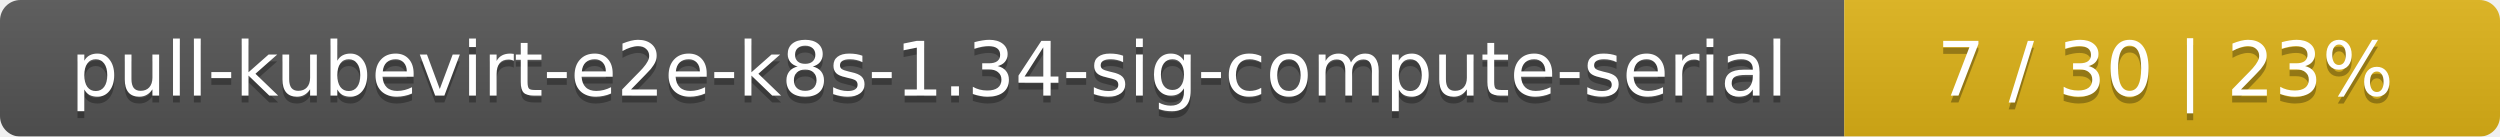
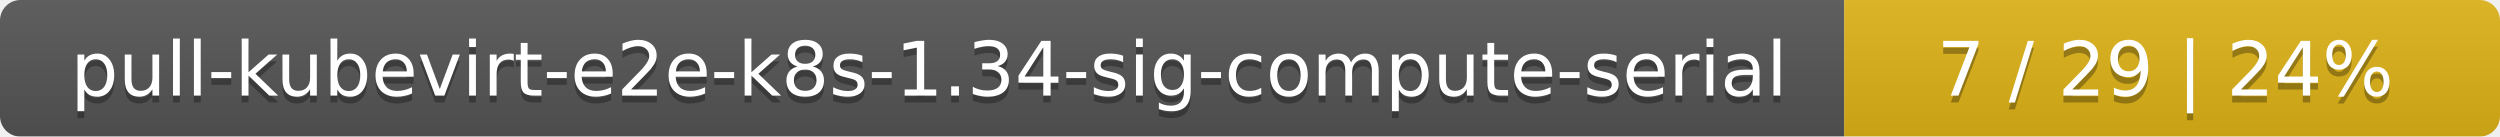
<svg xmlns="http://www.w3.org/2000/svg" width="366" height="20">
  <linearGradient id="smooth" x2="0" y2="100%">
    <stop offset="0" stop-color="#bbb" stop-opacity=".1" />
    <stop offset="1" stop-opacity=".1" />
  </linearGradient>
  <mask id="round">
    <rect width="366" height="20" rx="3" fill="#fff" />
  </mask>
  <g mask="url(#round)">
    <rect width="270" height="20" fill="#555" />
    <rect x="270" width="96" height="20" fill="#dfb317" />
    <rect width="366" height="20" fill="url(#smooth)" />
  </g>
  <g fill="#fff" text-anchor="middle" font-family="DejaVu Sans,Verdana,Geneva,sans-serif" font-size="11">
    <text x="136" y="15" fill="#010101" fill-opacity=".3">pull-kubevirt-e2e-k8s-1.34-sig-compute-serial</text>
    <text x="136" y="14">pull-kubevirt-e2e-k8s-1.34-sig-compute-serial</text>
-     <text x="317" y="15" fill="#010101" fill-opacity=".3">7 / 30    |    23%</text>
-     <text x="317" y="14">7 / 30    |    23%</text>
+     <text x="317" y="15" fill="#010101" fill-opacity=".3">7 / 29    |    24%</text>
+     <text x="317" y="14">7 / 29    |    24%</text>
  </g>
</svg>
